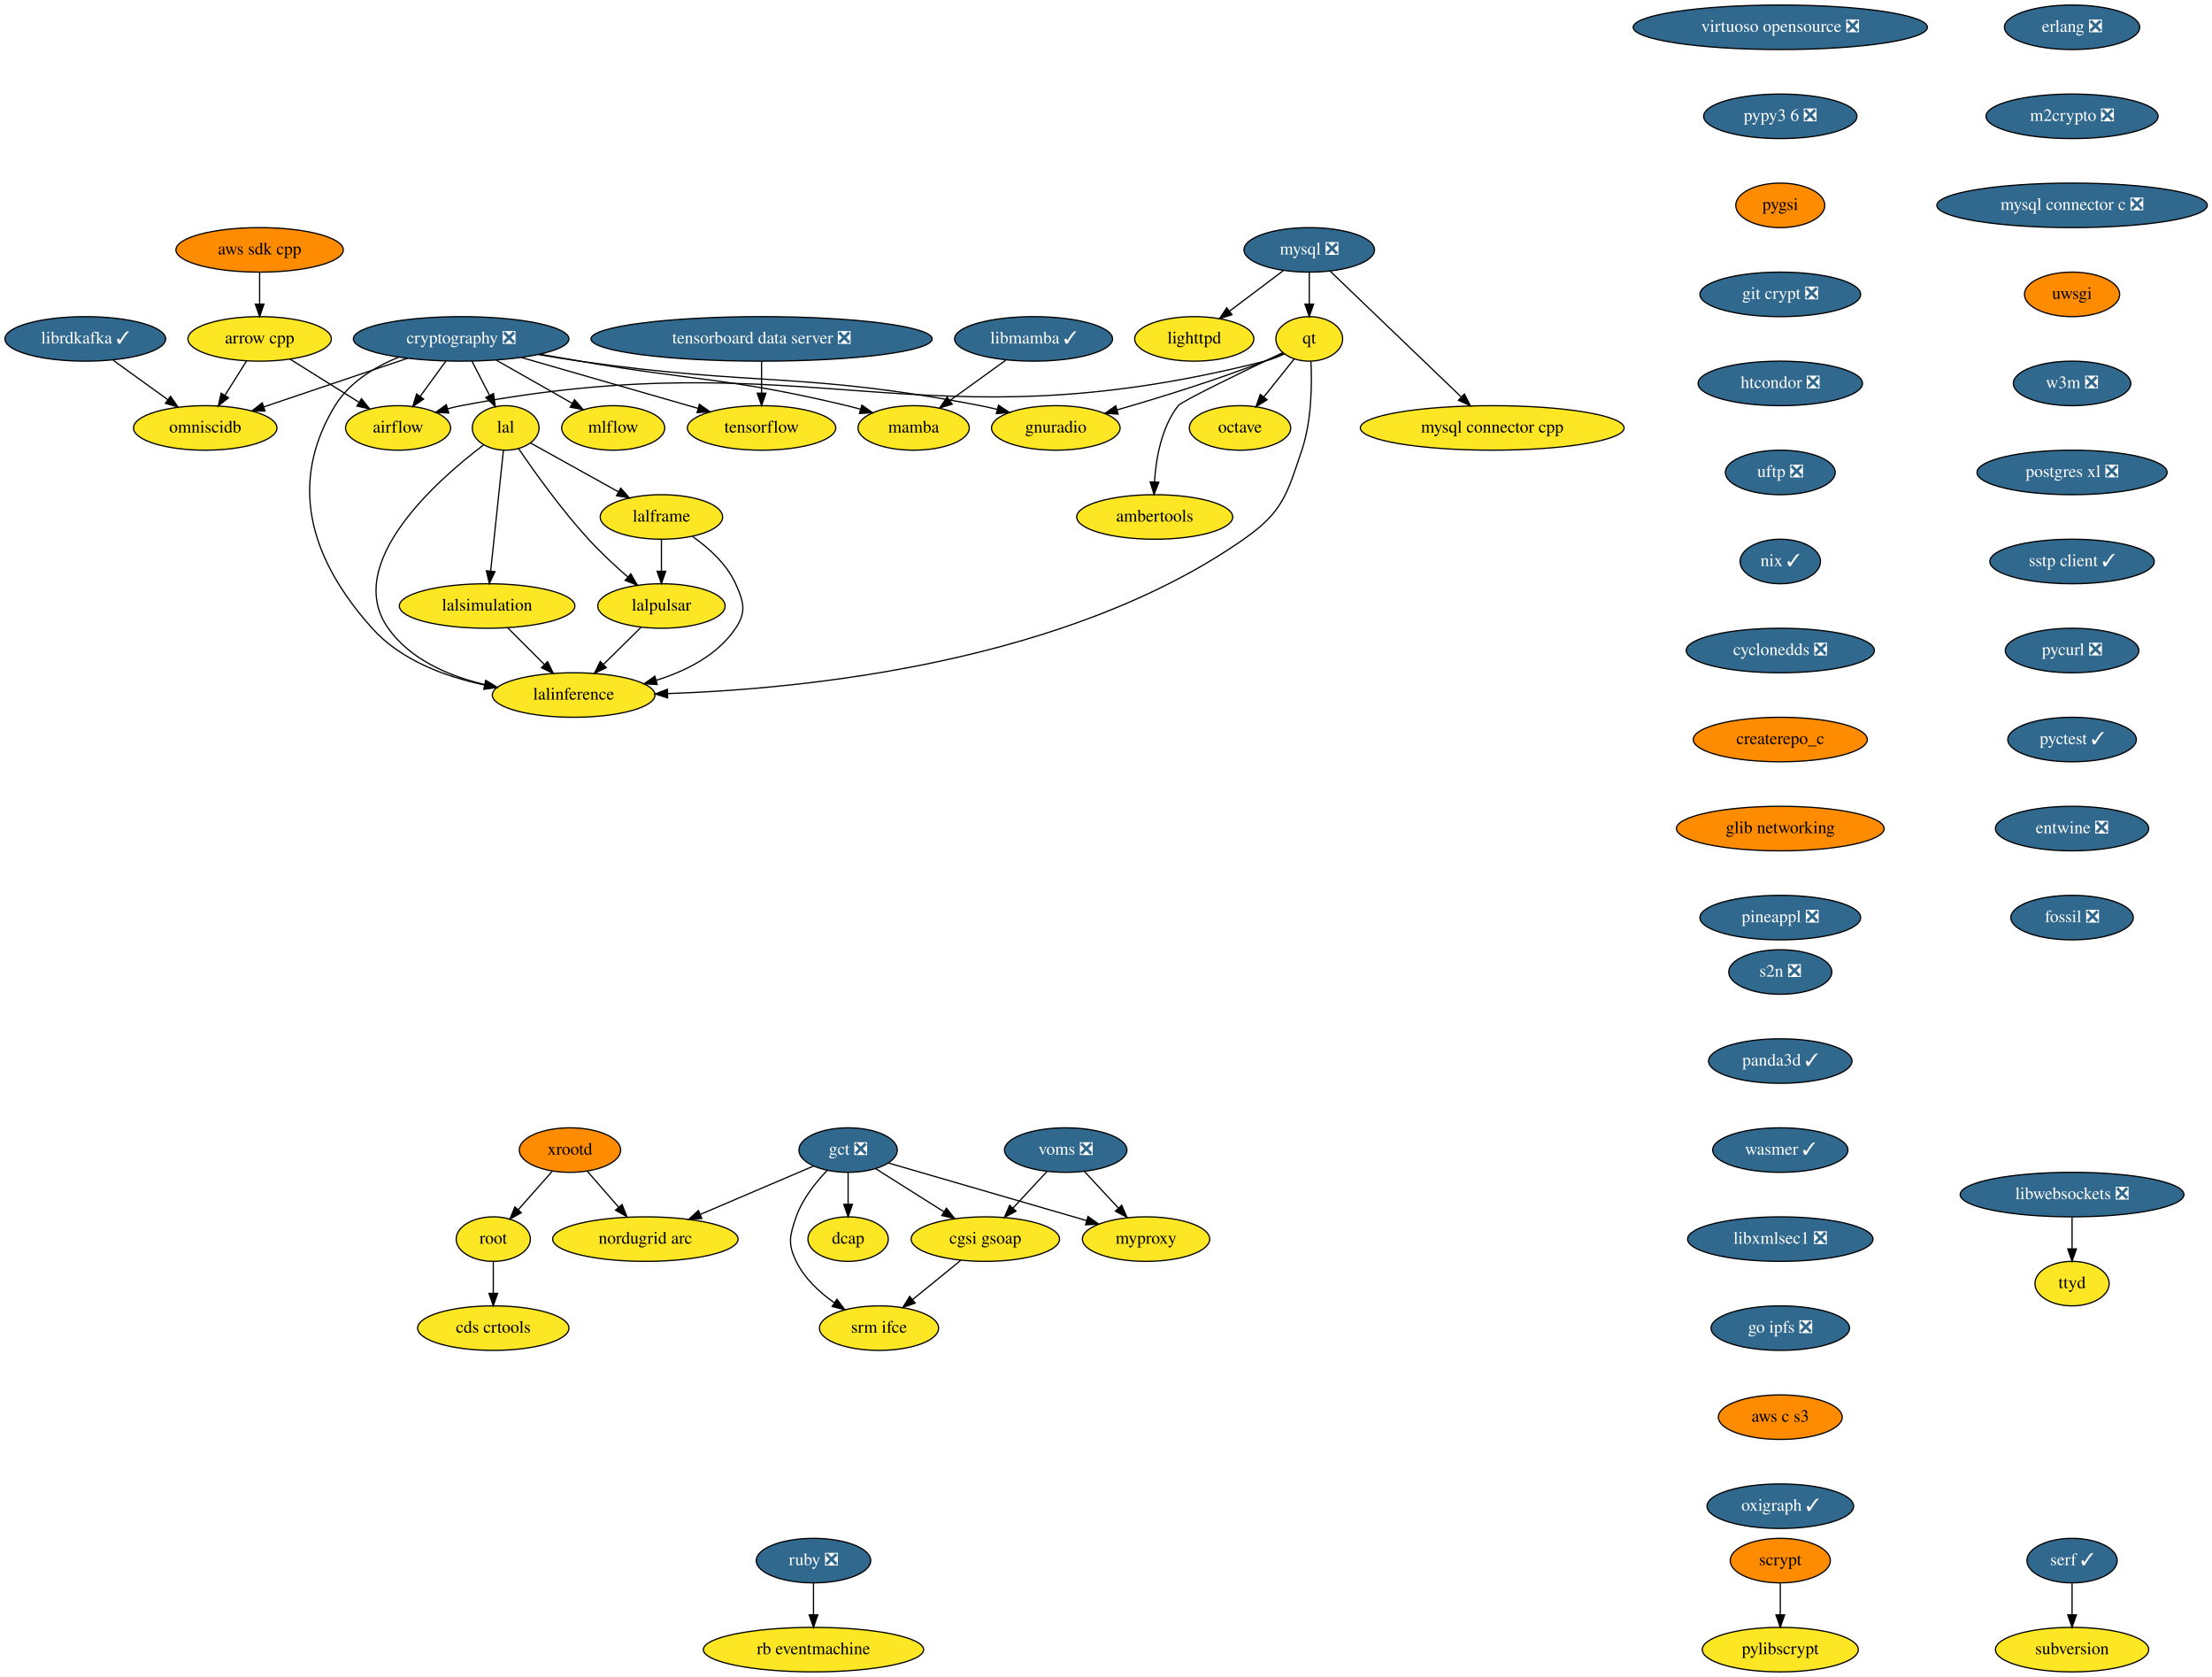
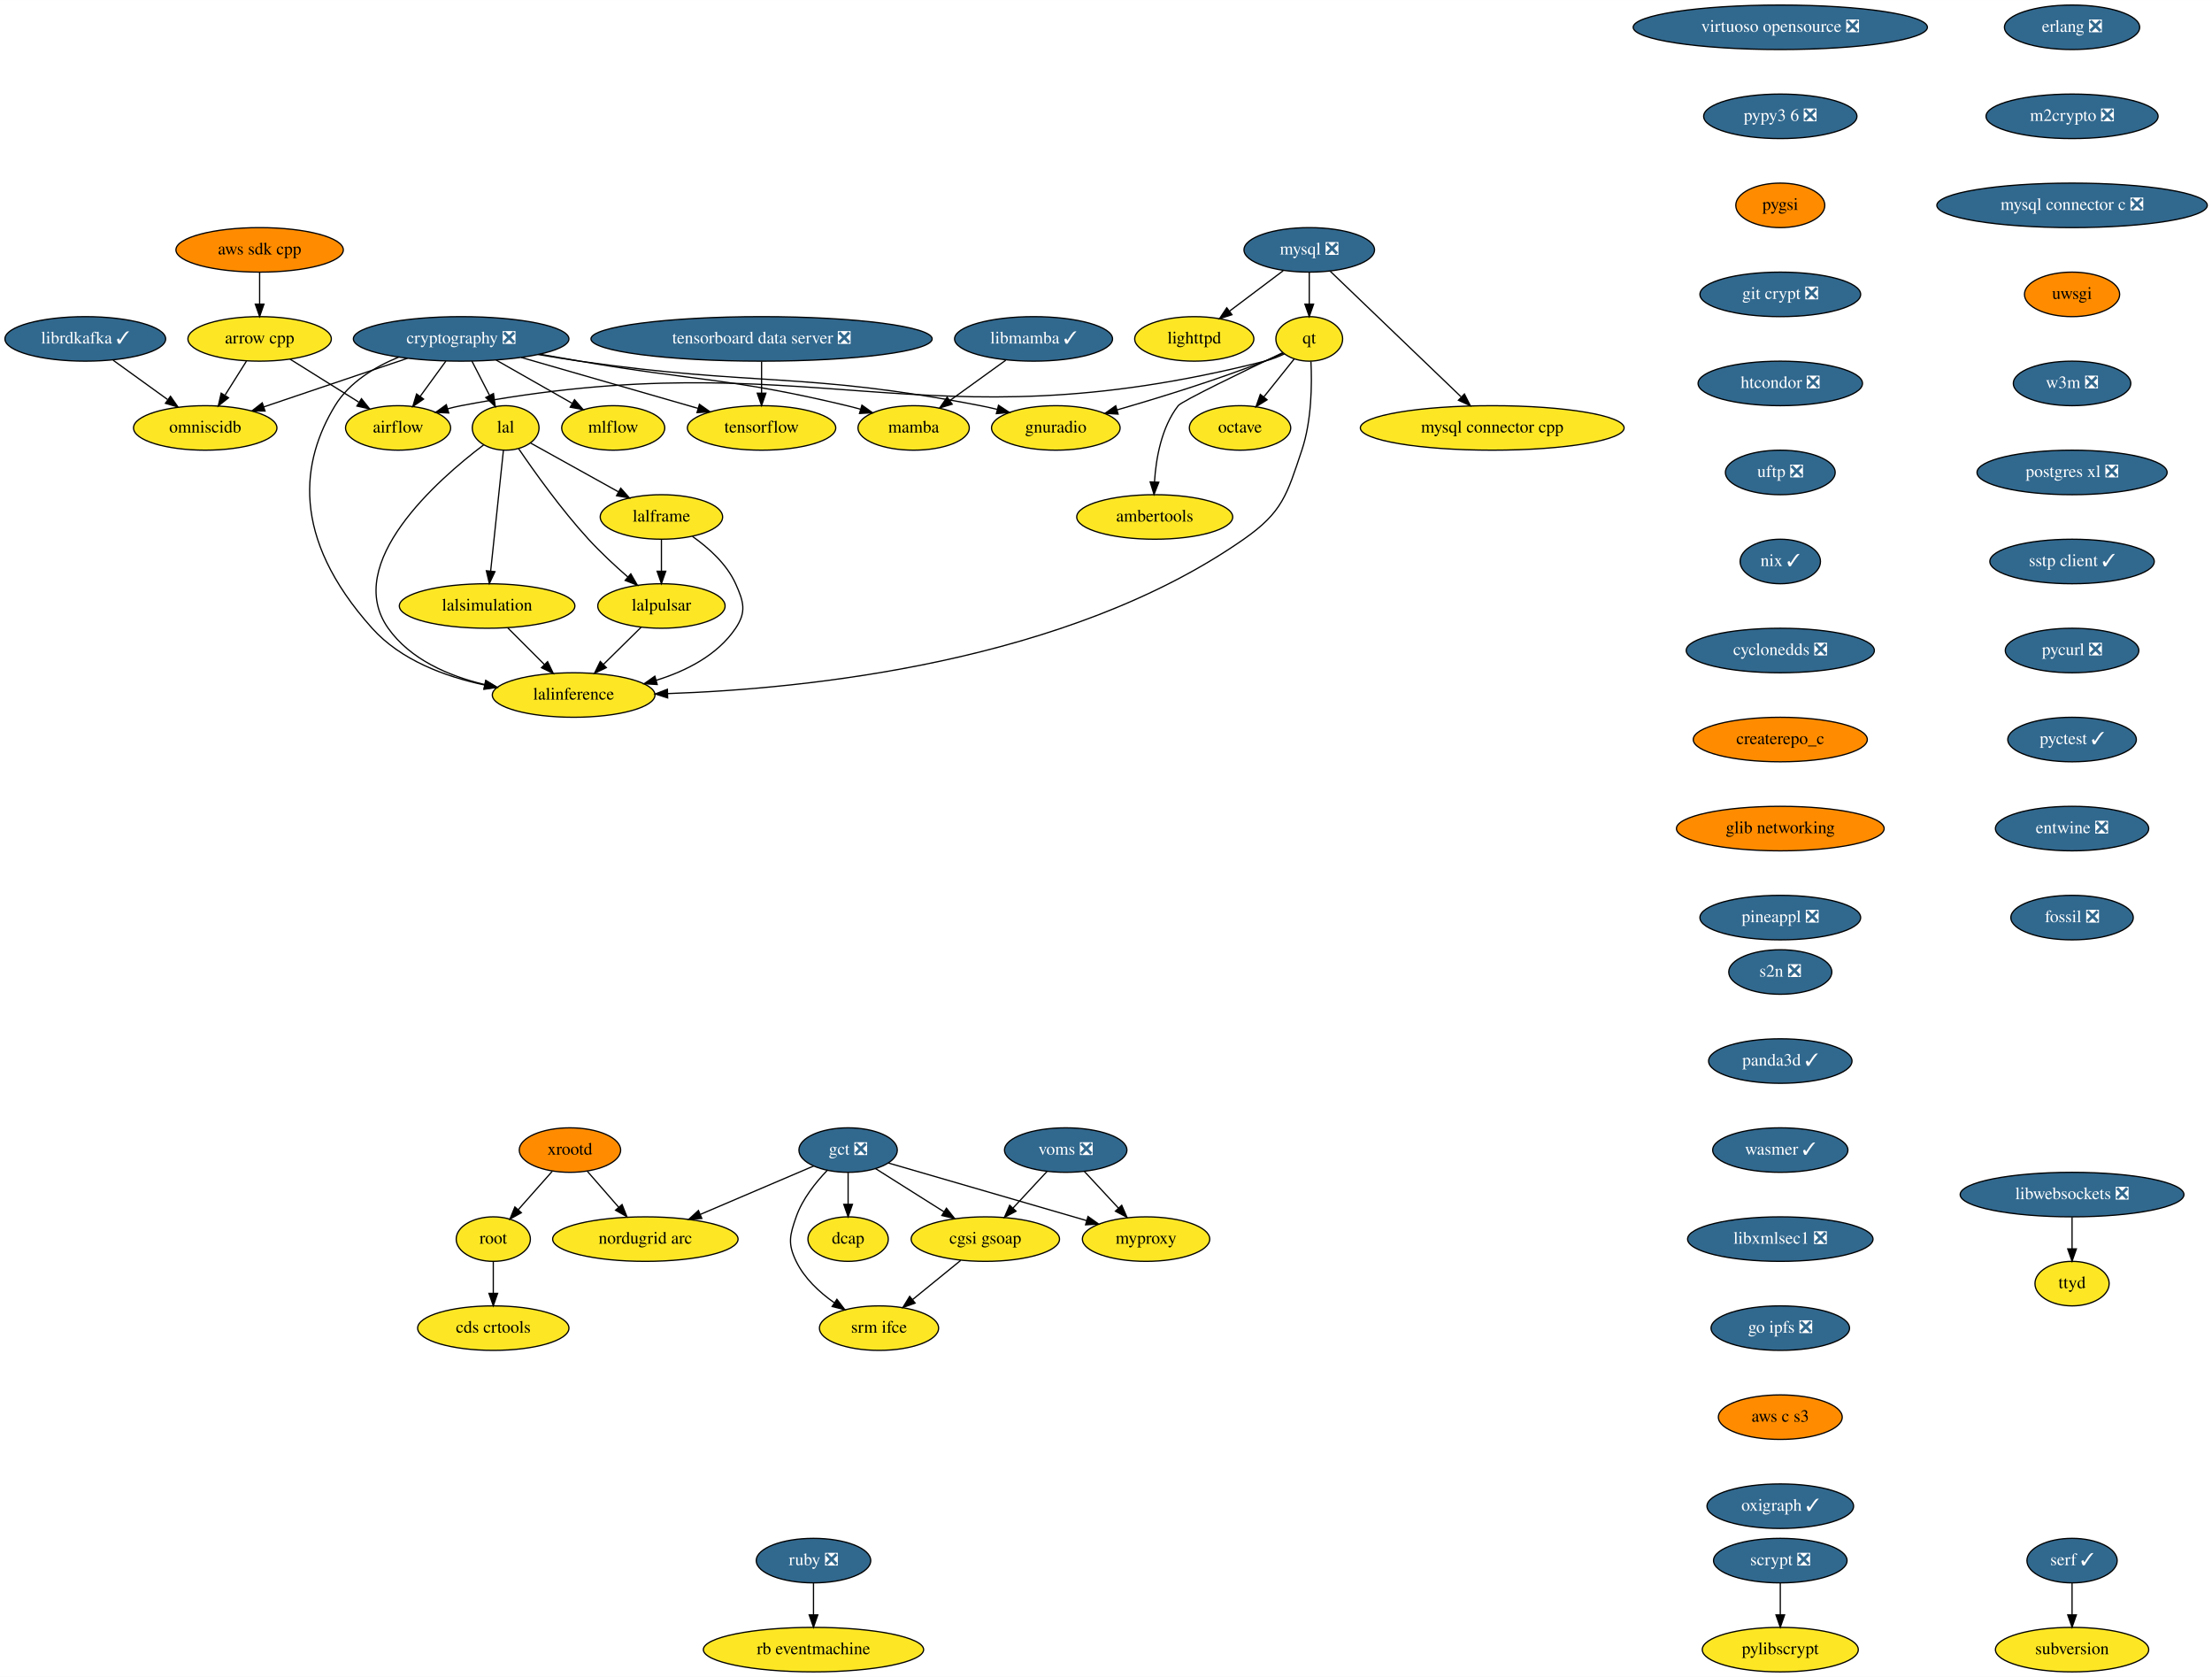
<svg xmlns="http://www.w3.org/2000/svg" xmlns:xlink="http://www.w3.org/1999/xlink" width="1789pt" height="1356pt" viewBox="0.00 0.00 1789.19 1356.00">
  <g id="graph0" class="graph" transform="scale(1 1) rotate(0) translate(4 1352)">
    <polygon fill="white" stroke="transparent" points="-4,4 -4,-1352 1785.19,-1352 1785.19,4 -4,4" />
    <g id="node1" class="node">
      <g id="a_node1">
        <a xlink:href="https://github.com/conda-forge/airflow-feedstock" xlink:title="airflow">
          <ellipse fill="#fde725" stroke="black" cx="318" cy="-1006" rx="42.49" ry="18" />
          <text text-anchor="middle" x="318" y="-1002.3" font-family="Times,serif" font-size="14.00">airflow</text>
        </a>
      </g>
    </g>
    <g id="node2" class="node">
      <g id="a_node2">
        <a xlink:href="https://github.com/conda-forge/arrow-cpp-feedstock" xlink:title="arrow cpp">
          <ellipse fill="#fde725" stroke="black" cx="206" cy="-1078" rx="58" ry="18" />
          <text text-anchor="middle" x="206" y="-1074.3" font-family="Times,serif" font-size="14.00">arrow cpp</text>
        </a>
      </g>
    </g>
    <g id="edge1" class="edge">
      <path fill="none" stroke="black" d="M230.58,-1061.64C246.92,-1051.43 268.54,-1037.91 286.19,-1026.88" />
      <polygon fill="black" stroke="black" points="288.38,-1029.64 295.01,-1021.37 284.67,-1023.7 288.38,-1029.64" />
    </g>
    <g id="node3" class="node">
      <g id="a_node3">
        <a xlink:href="https://github.com/conda-forge/omniscidb-feedstock" xlink:title="omniscidb">
          <ellipse fill="#fde725" stroke="black" cx="162" cy="-1006" rx="58" ry="18" />
          <text text-anchor="middle" x="162" y="-1002.3" font-family="Times,serif" font-size="14.00">omniscidb</text>
        </a>
      </g>
    </g>
    <g id="edge2" class="edge">
      <path fill="none" stroke="black" d="M195.35,-1060.05C190.16,-1051.8 183.81,-1041.7 178.05,-1032.54" />
      <polygon fill="black" stroke="black" points="180.84,-1030.39 172.55,-1023.79 174.91,-1034.12 180.84,-1030.39" />
    </g>
    <g id="node4" class="node">
      <g id="a_node4">
        <a xlink:href="https://github.com/conda-forge/erlang-feedstock/pull/105" xlink:title="erlang ❎">
          <ellipse fill="#31688e" stroke="black" cx="1672" cy="-1330" rx="54.69" ry="18" />
          <text text-anchor="middle" x="1672" y="-1326.3" font-family="Times,serif" font-size="14.00" fill="white">erlang ❎</text>
        </a>
      </g>
    </g>
    <g id="node5" class="node">
      <g id="a_node5">
        <a xlink:href="https://github.com/conda-forge/m2crypto-feedstock/pull/63" xlink:title="m2crypto ❎">
          <ellipse fill="#31688e" stroke="black" cx="1672" cy="-1258" rx="69.59" ry="18" />
          <text text-anchor="middle" x="1672" y="-1254.3" font-family="Times,serif" font-size="14.00" fill="white">m2crypto ❎</text>
        </a>
      </g>
    </g>
    <g id="node8" class="node">
      <g id="a_node8">
        <a xlink:href="https://github.com/conda-forge/mysql-connector-c-feedstock/pull/18" xlink:title="mysql connector c ❎">
          <ellipse fill="#31688e" stroke="black" cx="1672" cy="-1186" rx="109.38" ry="18" />
          <text text-anchor="middle" x="1672" y="-1182.3" font-family="Times,serif" font-size="14.00" fill="white">mysql connector c ❎</text>
        </a>
      </g>
    </g>
    <g id="node6" class="node">
      <g id="a_node6">
        <a xlink:href="https://github.com/conda-forge/librdkafka-feedstock/pull/67" xlink:title="librdkafka ✓">
          <ellipse fill="#31688e" stroke="black" cx="65" cy="-1078" rx="65" ry="18" />
          <text text-anchor="middle" x="65" y="-1074.3" font-family="Times,serif" font-size="14.00" fill="white">librdkafka ✓</text>
        </a>
      </g>
    </g>
    <g id="edge4" class="edge">
      <path fill="none" stroke="black" d="M87.5,-1060.76C100.57,-1051.33 117.21,-1039.32 131.46,-1029.04" />
      <polygon fill="black" stroke="black" points="133.9,-1031.6 139.96,-1022.91 129.8,-1025.92 133.9,-1031.6" />
    </g>
    <g id="node7" class="node">
      <g id="a_node7">
        <a xlink:href="https://github.com/conda-forge/lighttpd-feedstock" xlink:title="lighttpd">
          <ellipse fill="#fde725" stroke="black" cx="962" cy="-1078" rx="48.19" ry="18" />
          <text text-anchor="middle" x="962" y="-1074.3" font-family="Times,serif" font-size="14.00">lighttpd</text>
        </a>
      </g>
    </g>
    <g id="node16" class="node">
      <g id="a_node16">
        <a xlink:href="https://github.com/conda-forge/uwsgi-feedstock" xlink:title="uwsgi">
          <ellipse fill="#ff8c00" stroke="black" cx="1672" cy="-1114" rx="38.5" ry="18" />
          <text text-anchor="middle" x="1672" y="-1110.3" font-family="Times,serif" font-size="14.00">uwsgi</text>
        </a>
      </g>
    </g>
    <g id="node9" class="node">
      <g id="a_node9">
        <a xlink:href="https://github.com/conda-forge/mysql-feedstock/pull/57" xlink:title="mysql ❎">
          <ellipse fill="#31688e" stroke="black" cx="1055" cy="-1150" rx="52.79" ry="18" />
          <text text-anchor="middle" x="1055" y="-1146.3" font-family="Times,serif" font-size="14.00" fill="white">mysql ❎</text>
        </a>
      </g>
    </g>
    <g id="edge6" class="edge">
      <path fill="none" stroke="black" d="M1033.9,-1133.12C1021.12,-1123.5 1004.64,-1111.1 990.69,-1100.59" />
      <polygon fill="black" stroke="black" points="992.48,-1097.56 982.38,-1094.34 988.27,-1103.15 992.48,-1097.56" />
    </g>
    <g id="node10" class="node">
      <g id="a_node10">
        <a xlink:href="https://github.com/conda-forge/qt-feedstock" xlink:title="qt">
          <ellipse fill="#fde725" stroke="black" cx="1055" cy="-1078" rx="27" ry="18" />
          <text text-anchor="middle" x="1055" y="-1074.3" font-family="Times,serif" font-size="14.00">qt</text>
        </a>
      </g>
    </g>
    <g id="edge7" class="edge">
      <path fill="none" stroke="black" d="M1055,-1131.7C1055,-1123.98 1055,-1114.71 1055,-1106.11" />
      <polygon fill="black" stroke="black" points="1058.5,-1106.1 1055,-1096.1 1051.5,-1106.1 1058.5,-1106.1" />
    </g>
    <g id="node11" class="node">
      <g id="a_node11">
        <a xlink:href="https://github.com/conda-forge/mysql-connector-cpp-feedstock" xlink:title="mysql connector cpp">
          <ellipse fill="#fde725" stroke="black" cx="1203" cy="-1006" rx="106.68" ry="18" />
          <text text-anchor="middle" x="1203" y="-1002.3" font-family="Times,serif" font-size="14.00">mysql connector cpp</text>
        </a>
      </g>
    </g>
    <g id="edge8" class="edge">
      <path fill="none" stroke="black" d="M1071.98,-1132.71C1097.91,-1107.83 1147.53,-1060.22 1177.71,-1031.26" />
      <polygon fill="black" stroke="black" points="1180.51,-1033.43 1185.3,-1023.98 1175.66,-1028.38 1180.51,-1033.43" />
    </g>
    <g id="edge9" class="edge">
      <path fill="none" stroke="black" d="M1034.95,-1065.87C1029.89,-1063.53 1024.36,-1061.36 1019,-1060 738.54,-988.91 653.2,-1078.23 369,-1024 365.4,-1023.31 361.7,-1022.43 358.01,-1021.44" />
      <polygon fill="black" stroke="black" points="358.97,-1018.08 348.39,-1018.6 356.99,-1024.79 358.97,-1018.08" />
    </g>
    <g id="node12" class="node">
      <g id="a_node12">
        <a xlink:href="https://github.com/conda-forge/octave-feedstock" xlink:title="octave">
          <ellipse fill="#fde725" stroke="black" cx="999" cy="-1006" rx="41" ry="18" />
          <text text-anchor="middle" x="999" y="-1002.3" font-family="Times,serif" font-size="14.00">octave</text>
        </a>
      </g>
    </g>
    <g id="edge10" class="edge">
      <path fill="none" stroke="black" d="M1042.85,-1061.81C1035.64,-1052.8 1026.34,-1041.18 1018.16,-1030.95" />
      <polygon fill="black" stroke="black" points="1020.89,-1028.76 1011.91,-1023.13 1015.42,-1033.13 1020.89,-1028.76" />
    </g>
    <g id="node13" class="node">
      <g id="a_node13">
        <a xlink:href="https://github.com/conda-forge/lalinference-feedstock" xlink:title="lalinference">
          <ellipse fill="#fde725" stroke="black" cx="460" cy="-790" rx="65.79" ry="18" />
          <text text-anchor="middle" x="460" y="-786.3" font-family="Times,serif" font-size="14.00">lalinference</text>
        </a>
      </g>
    </g>
    <g id="edge11" class="edge">
      <path fill="none" stroke="black" d="M1056.37,-1059.77C1057.25,-1041.47 1057.01,-1011.94 1049,-988 1036.88,-951.76 1033.33,-937.88 1002,-916 859,-816.15 648,-794.97 536.12,-791.16" />
      <polygon fill="black" stroke="black" points="536.04,-787.65 525.94,-790.85 535.83,-794.65 536.04,-787.65" />
    </g>
    <g id="node14" class="node">
      <g id="a_node14">
        <a xlink:href="https://github.com/conda-forge/ambertools-feedstock" xlink:title="ambertools">
          <ellipse fill="#fde725" stroke="black" cx="930" cy="-934" rx="63.09" ry="18" />
          <text text-anchor="middle" x="930" y="-930.3" font-family="Times,serif" font-size="14.00">ambertools</text>
        </a>
      </g>
    </g>
    <g id="edge12" class="edge">
      <path fill="none" stroke="black" d="M1033.27,-1066.73C1003.09,-1052.38 951.83,-1027.66 949,-1024 935.44,-1006.48 931.03,-981.44 929.82,-962.38" />
      <polygon fill="black" stroke="black" points="933.31,-962.09 929.44,-952.23 926.32,-962.35 933.31,-962.09" />
    </g>
    <g id="node15" class="node">
      <g id="a_node15">
        <a xlink:href="https://github.com/conda-forge/gnuradio-feedstock" xlink:title="gnuradio">
          <ellipse fill="#fde725" stroke="black" cx="850" cy="-1006" rx="52" ry="18" />
          <text text-anchor="middle" x="850" y="-1002.3" font-family="Times,serif" font-size="14.00">gnuradio</text>
        </a>
      </g>
    </g>
    <g id="edge13" class="edge">
      <path fill="none" stroke="black" d="M1033.89,-1066.44C1029.05,-1064.19 1023.89,-1061.91 1019,-1060 979.51,-1044.57 933.53,-1030.38 899.51,-1020.58" />
      <polygon fill="black" stroke="black" points="900.38,-1017.19 889.8,-1017.81 898.46,-1023.92 900.38,-1017.19" />
    </g>
    <g id="node21" class="node">
      <g id="a_node21">
        <a xlink:href="https://github.com/conda-forge/w3m-feedstock/pull/11" xlink:title="w3m ❎">
          <ellipse fill="#31688e" stroke="black" cx="1672" cy="-1042" rx="47.5" ry="18" />
          <text text-anchor="middle" x="1672" y="-1038.3" font-family="Times,serif" font-size="14.00" fill="white">w3m ❎</text>
        </a>
      </g>
    </g>
    <g id="node17" class="node">
      <g id="a_node17">
        <a xlink:href="https://github.com/conda-forge/pylibscrypt-feedstock" xlink:title="pylibscrypt">
          <ellipse fill="#fde725" stroke="black" cx="1436" cy="-18" rx="63.09" ry="18" />
          <text text-anchor="middle" x="1436" y="-14.3" font-family="Times,serif" font-size="14.00">pylibscrypt</text>
        </a>
      </g>
    </g>
    <g id="node18" class="node">
      <g id="a_node18">
        <a xlink:href="https://github.com/conda-forge/ruby-feedstock/pull/88" xlink:title="ruby ❎">
          <ellipse fill="#31688e" stroke="black" cx="654" cy="-90" rx="46.29" ry="18" />
          <text text-anchor="middle" x="654" y="-86.3" font-family="Times,serif" font-size="14.00" fill="white">ruby ❎</text>
        </a>
      </g>
    </g>
    <g id="node19" class="node">
      <g id="a_node19">
        <a xlink:href="https://github.com/conda-forge/rb-eventmachine-feedstock" xlink:title="rb eventmachine">
          <ellipse fill="#fde725" stroke="black" cx="654" cy="-18" rx="89.08" ry="18" />
          <text text-anchor="middle" x="654" y="-14.3" font-family="Times,serif" font-size="14.00">rb eventmachine</text>
        </a>
      </g>
    </g>
    <g id="edge15" class="edge">
      <path fill="none" stroke="black" d="M654,-71.7C654,-63.98 654,-54.71 654,-46.11" />
      <polygon fill="black" stroke="black" points="657.5,-46.1 654,-36.1 650.5,-46.1 657.5,-46.1" />
    </g>
    <g id="node20" class="node">
      <g id="a_node20">
-         <a xlink:href="https://github.com/conda-forge/scrypt-feedstock" xlink:title="scrypt">
-           <ellipse fill="#ff8c00" stroke="black" cx="1436" cy="-90" rx="40.5" ry="18" />
-           <text text-anchor="middle" x="1436" y="-86.3" font-family="Times,serif" font-size="14.00">scrypt</text>
+         <a xlink:href="https://github.com/conda-forge/scrypt-feedstock/pull/37" xlink:title="scrypt ❎">
+           <ellipse fill="#31688e" stroke="black" cx="1436" cy="-90" rx="54" ry="18" />
+           <text text-anchor="middle" x="1436" y="-86.3" font-family="Times,serif" font-size="14.00" fill="white">scrypt ❎</text>
        </a>
      </g>
    </g>
    <g id="edge16" class="edge">
      <path fill="none" stroke="black" d="M1436,-71.7C1436,-63.98 1436,-54.71 1436,-46.11" />
      <polygon fill="black" stroke="black" points="1439.5,-46.1 1436,-36.1 1432.5,-46.1 1439.5,-46.1" />
    </g>
    <g id="node22" class="node">
      <g id="a_node22">
        <a xlink:href="https://github.com/conda-forge/postgres-xl-feedstock/pull/8" xlink:title="postgres xl ❎">
          <ellipse fill="#31688e" stroke="black" cx="1672" cy="-970" rx="76.89" ry="18" />
          <text text-anchor="middle" x="1672" y="-966.3" font-family="Times,serif" font-size="14.00" fill="white">postgres xl ❎</text>
        </a>
      </g>
    </g>
    <g id="node23" class="node">
      <g id="a_node23">
        <a xlink:href="https://github.com/conda-forge/sstp-client-feedstock/pull/7" xlink:title="sstp client ✓">
          <ellipse fill="#31688e" stroke="black" cx="1672" cy="-898" rx="66.5" ry="18" />
          <text text-anchor="middle" x="1672" y="-894.3" font-family="Times,serif" font-size="14.00" fill="white">sstp client ✓</text>
        </a>
      </g>
    </g>
    <g id="node33" class="node">
      <g id="a_node33">
        <a xlink:href="https://github.com/conda-forge/pycurl-feedstock/pull/19" xlink:title="pycurl ❎">
          <ellipse fill="#31688e" stroke="black" cx="1672" cy="-826" rx="54" ry="18" />
          <text text-anchor="middle" x="1672" y="-822.3" font-family="Times,serif" font-size="14.00" fill="white">pycurl ❎</text>
        </a>
      </g>
    </g>
    <g id="node24" class="node">
      <g id="a_node24">
        <a xlink:href="https://github.com/conda-forge/cryptography-feedstock/pull/80" xlink:title="cryptography ❎">
          <ellipse fill="#31688e" stroke="black" cx="369" cy="-1078" rx="87.18" ry="18" />
          <text text-anchor="middle" x="369" y="-1074.3" font-family="Times,serif" font-size="14.00" fill="white">cryptography ❎</text>
        </a>
      </g>
    </g>
    <g id="edge20" class="edge">
      <path fill="none" stroke="black" d="M356.65,-1060.05C350.42,-1051.5 342.75,-1040.97 335.89,-1031.56" />
      <polygon fill="black" stroke="black" points="338.6,-1029.33 329.88,-1023.31 332.94,-1033.45 338.6,-1029.33" />
    </g>
    <g id="edge21" class="edge">
      <path fill="none" stroke="black" d="M325.61,-1062.33C291.58,-1050.82 244.29,-1034.83 209.3,-1022.99" />
      <polygon fill="black" stroke="black" points="210.37,-1019.66 199.78,-1019.77 208.13,-1026.29 210.37,-1019.66" />
    </g>
    <g id="edge22" class="edge">
      <path fill="none" stroke="black" d="M318.43,-1063.25C298.83,-1055.19 278.4,-1042.76 267,-1024 240.08,-979.67 230.26,-918.44 297,-844 320.13,-818.2 355.95,-804.9 388.12,-798.08" />
      <polygon fill="black" stroke="black" points="388.83,-801.51 397.97,-796.16 387.49,-794.63 388.83,-801.51" />
    </g>
    <g id="edge23" class="edge">
      <path fill="none" stroke="black" d="M431.39,-1065.35C442.56,-1063.43 454.11,-1061.57 465,-1060 608.41,-1039.36 646.75,-1051.54 789,-1024 793.43,-1023.14 798.01,-1022.12 802.57,-1021.01" />
      <polygon fill="black" stroke="black" points="803.66,-1024.35 812.48,-1018.48 801.92,-1017.57 803.66,-1024.35" />
    </g>
    <g id="node25" class="node">
      <g id="a_node25">
        <a xlink:href="https://github.com/conda-forge/tensorflow-feedstock" xlink:title="tensorflow">
          <ellipse fill="#fde725" stroke="black" cx="612" cy="-1006" rx="60" ry="18" />
          <text text-anchor="middle" x="612" y="-1002.3" font-family="Times,serif" font-size="14.00">tensorflow</text>
        </a>
      </g>
    </g>
    <g id="edge24" class="edge">
      <path fill="none" stroke="black" d="M417.59,-1063C459.01,-1051.07 518.36,-1033.97 560.57,-1021.82" />
      <polygon fill="black" stroke="black" points="561.73,-1025.12 570.37,-1018.99 559.79,-1018.4 561.73,-1025.12" />
    </g>
    <g id="node26" class="node">
      <g id="a_node26">
        <a xlink:href="https://github.com/conda-forge/lal-feedstock" xlink:title="lal">
          <ellipse fill="#fde725" stroke="black" cx="405" cy="-1006" rx="27" ry="18" />
          <text text-anchor="middle" x="405" y="-1002.3" font-family="Times,serif" font-size="14.00">lal</text>
        </a>
      </g>
    </g>
    <g id="edge25" class="edge">
      <path fill="none" stroke="black" d="M377.71,-1060.05C381.98,-1051.77 387.2,-1041.62 391.92,-1032.42" />
      <polygon fill="black" stroke="black" points="395.15,-1033.8 396.61,-1023.31 388.93,-1030.6 395.15,-1033.8" />
    </g>
    <g id="node27" class="node">
      <g id="a_node27">
        <a xlink:href="https://github.com/conda-forge/mamba-feedstock" xlink:title="mamba">
          <ellipse fill="#fde725" stroke="black" cx="735" cy="-1006" rx="45" ry="18" />
          <text text-anchor="middle" x="735" y="-1002.3" font-family="Times,serif" font-size="14.00">mamba</text>
        </a>
      </g>
    </g>
    <g id="edge26" class="edge">
      <path fill="none" stroke="black" d="M432.5,-1065.66C443.34,-1063.75 454.49,-1061.81 465,-1060 560.92,-1043.51 586.35,-1046.67 681,-1024 684.61,-1023.14 688.32,-1022.16 692.03,-1021.12" />
      <polygon fill="black" stroke="black" points="693.18,-1024.43 701.79,-1018.26 691.21,-1017.71 693.18,-1024.43" />
    </g>
    <g id="node28" class="node">
      <g id="a_node28">
        <a xlink:href="https://github.com/conda-forge/mlflow-feedstock" xlink:title="mlflow">
          <ellipse fill="#fde725" stroke="black" cx="492" cy="-1006" rx="41.69" ry="18" />
          <text text-anchor="middle" x="492" y="-1002.3" font-family="Times,serif" font-size="14.00">mlflow</text>
        </a>
      </g>
    </g>
    <g id="edge27" class="edge">
      <path fill="none" stroke="black" d="M397.22,-1060.94C415.59,-1050.49 439.62,-1036.81 458.9,-1025.84" />
      <polygon fill="black" stroke="black" points="460.69,-1028.85 467.65,-1020.86 457.23,-1022.76 460.69,-1028.85" />
    </g>
    <g id="edge28" class="edge">
      <path fill="none" stroke="black" d="M387.14,-992.24C350.41,-964.43 272.8,-896.6 310,-844 327.91,-818.68 358.97,-805.37 388.2,-798.41" />
      <polygon fill="black" stroke="black" points="388.99,-801.82 398.02,-796.29 387.51,-794.98 388.99,-801.82" />
    </g>
    <g id="node29" class="node">
      <g id="a_node29">
        <a xlink:href="https://github.com/conda-forge/lalframe-feedstock" xlink:title="lalframe">
          <ellipse fill="#fde725" stroke="black" cx="531" cy="-934" rx="49.5" ry="18" />
          <text text-anchor="middle" x="531" y="-930.3" font-family="Times,serif" font-size="14.00">lalframe</text>
        </a>
      </g>
    </g>
    <g id="edge29" class="edge">
      <path fill="none" stroke="black" d="M425.24,-993.75C444.32,-983.16 473.3,-967.06 496.1,-954.39" />
      <polygon fill="black" stroke="black" points="498.09,-957.29 505.13,-949.37 494.69,-951.17 498.09,-957.29" />
    </g>
    <g id="node30" class="node">
      <g id="a_node30">
        <a xlink:href="https://github.com/conda-forge/lalsimulation-feedstock" xlink:title="lalsimulation">
          <ellipse fill="#fde725" stroke="black" cx="390" cy="-862" rx="71" ry="18" />
          <text text-anchor="middle" x="390" y="-858.3" font-family="Times,serif" font-size="14.00">lalsimulation</text>
        </a>
      </g>
    </g>
    <g id="edge30" class="edge">
      <path fill="none" stroke="black" d="M403.19,-987.87C400.63,-963.67 395.94,-919.21 392.89,-890.39" />
      <polygon fill="black" stroke="black" points="396.35,-889.77 391.82,-880.19 389.39,-890.5 396.35,-889.77" />
    </g>
    <g id="node31" class="node">
      <g id="a_node31">
        <a xlink:href="https://github.com/conda-forge/lalpulsar-feedstock" xlink:title="lalpulsar">
          <ellipse fill="#fde725" stroke="black" cx="531" cy="-862" rx="51.5" ry="18" />
          <text text-anchor="middle" x="531" y="-858.3" font-family="Times,serif" font-size="14.00">lalpulsar</text>
        </a>
      </g>
    </g>
    <g id="edge31" class="edge">
      <path fill="none" stroke="black" d="M415.52,-989.17C428.05,-970.79 450.04,-939.95 472,-916 481.79,-905.33 493.49,-894.47 503.89,-885.4" />
      <polygon fill="black" stroke="black" points="506.23,-888 511.53,-878.83 501.66,-882.69 506.23,-888" />
    </g>
    <g id="edge33" class="edge">
      <path fill="none" stroke="black" d="M556.13,-918.23C569.15,-909.05 583.8,-895.96 591,-880 597.58,-865.41 599.94,-857.27 591,-844 576.35,-822.27 551.12,-809.45 526.68,-801.88" />
      <polygon fill="black" stroke="black" points="527.6,-798.5 517.02,-799.14 525.69,-805.24 527.6,-798.5" />
    </g>
    <g id="edge34" class="edge">
      <path fill="none" stroke="black" d="M531,-915.7C531,-907.98 531,-898.71 531,-890.11" />
      <polygon fill="black" stroke="black" points="534.5,-890.1 531,-880.1 527.5,-890.1 534.5,-890.1" />
    </g>
    <g id="edge35" class="edge">
      <path fill="none" stroke="black" d="M406.59,-844.41C415.48,-835.52 426.59,-824.41 436.37,-814.63" />
      <polygon fill="black" stroke="black" points="438.93,-817.02 443.53,-807.47 433.98,-812.07 438.93,-817.02" />
    </g>
    <g id="edge36" class="edge">
      <path fill="none" stroke="black" d="M514.53,-844.76C505.52,-835.88 494.19,-824.71 484.19,-814.85" />
      <polygon fill="black" stroke="black" points="486.45,-812.16 476.87,-807.63 481.53,-817.15 486.45,-812.16" />
    </g>
    <g id="node32" class="node">
      <g id="a_node32">
        <a xlink:href="https://github.com/conda-forge/aws-sdk-cpp-feedstock" xlink:title="aws sdk cpp">
          <ellipse fill="#ff8c00" stroke="black" cx="206" cy="-1150" rx="67.69" ry="18" />
          <text text-anchor="middle" x="206" y="-1146.3" font-family="Times,serif" font-size="14.00">aws sdk cpp</text>
        </a>
      </g>
    </g>
    <g id="edge32" class="edge">
      <path fill="none" stroke="black" d="M206,-1131.7C206,-1123.98 206,-1114.71 206,-1106.11" />
      <polygon fill="black" stroke="black" points="209.5,-1106.1 206,-1096.1 202.5,-1106.1 209.5,-1106.1" />
    </g>
    <g id="node34" class="node">
      <g id="a_node34">
        <a xlink:href="https://github.com/conda-forge/pyctest-feedstock/pull/18" xlink:title="pyctest ✓">
          <ellipse fill="#31688e" stroke="black" cx="1672" cy="-754" rx="52" ry="18" />
          <text text-anchor="middle" x="1672" y="-750.3" font-family="Times,serif" font-size="14.00" fill="white">pyctest ✓</text>
        </a>
      </g>
    </g>
    <g id="node35" class="node">
      <g id="a_node35">
        <a xlink:href="https://github.com/conda-forge/entwine-feedstock/pull/28" xlink:title="entwine ❎">
          <ellipse fill="#31688e" stroke="black" cx="1672" cy="-682" rx="61.99" ry="18" />
          <text text-anchor="middle" x="1672" y="-678.3" font-family="Times,serif" font-size="14.00" fill="white">entwine ❎</text>
        </a>
      </g>
    </g>
    <g id="node36" class="node">
      <g id="a_node36">
        <a xlink:href="https://github.com/conda-forge/fossil-feedstock/pull/14" xlink:title="fossil ❎">
          <ellipse fill="#31688e" stroke="black" cx="1672" cy="-610" rx="49.5" ry="18" />
          <text text-anchor="middle" x="1672" y="-606.3" font-family="Times,serif" font-size="14.00" fill="white">fossil ❎</text>
        </a>
      </g>
    </g>
    <g id="node37" class="node">
      <g id="a_node37">
        <a xlink:href="https://github.com/conda-forge/xrootd-feedstock" xlink:title="xrootd">
          <ellipse fill="#ff8c00" stroke="black" cx="457" cy="-422" rx="41" ry="18" />
          <text text-anchor="middle" x="457" y="-418.3" font-family="Times,serif" font-size="14.00">xrootd</text>
        </a>
      </g>
    </g>
    <g id="node38" class="node">
      <g id="a_node38">
        <a xlink:href="https://github.com/conda-forge/root-feedstock" xlink:title="root">
          <ellipse fill="#fde725" stroke="black" cx="395" cy="-350" rx="30" ry="18" />
          <text text-anchor="middle" x="395" y="-346.3" font-family="Times,serif" font-size="14.00">root</text>
        </a>
      </g>
    </g>
    <g id="edge41" class="edge">
      <path fill="none" stroke="black" d="M442.62,-404.76C434.49,-395.59 424.2,-383.96 415.26,-373.88" />
      <polygon fill="black" stroke="black" points="417.7,-371.35 408.45,-366.19 412.46,-376 417.7,-371.35" />
    </g>
    <g id="node39" class="node">
      <g id="a_node39">
        <a xlink:href="https://github.com/conda-forge/nordugrid-arc-feedstock" xlink:title="nordugrid arc">
          <ellipse fill="#fde725" stroke="black" cx="518" cy="-350" rx="74.99" ry="18" />
          <text text-anchor="middle" x="518" y="-346.3" font-family="Times,serif" font-size="14.00">nordugrid arc</text>
        </a>
      </g>
    </g>
    <g id="edge42" class="edge">
      <path fill="none" stroke="black" d="M471.15,-404.76C478.63,-396.18 487.97,-385.46 496.34,-375.86" />
      <polygon fill="black" stroke="black" points="499.15,-377.96 503.08,-368.12 493.87,-373.36 499.15,-377.96" />
    </g>
    <g id="node40" class="node">
      <g id="a_node40">
        <a xlink:href="https://github.com/conda-forge/cds-crtools-feedstock" xlink:title="cds crtools">
          <ellipse fill="#fde725" stroke="black" cx="395" cy="-278" rx="61.19" ry="18" />
          <text text-anchor="middle" x="395" y="-274.3" font-family="Times,serif" font-size="14.00">cds crtools</text>
        </a>
      </g>
    </g>
    <g id="edge43" class="edge">
      <path fill="none" stroke="black" d="M395,-331.7C395,-323.98 395,-314.71 395,-306.11" />
      <polygon fill="black" stroke="black" points="398.5,-306.1 395,-296.1 391.5,-306.1 398.5,-306.1" />
    </g>
    <g id="node41" class="node">
      <g id="a_node41">
        <a xlink:href="https://github.com/conda-forge/virtuoso-opensource-feedstock/pull/5" xlink:title="virtuoso opensource ❎">
          <ellipse fill="#31688e" stroke="black" cx="1436" cy="-1330" rx="119" ry="18" />
          <text text-anchor="middle" x="1436" y="-1326.3" font-family="Times,serif" font-size="14.00" fill="white">virtuoso opensource ❎</text>
        </a>
      </g>
    </g>
    <g id="node42" class="node">
      <g id="a_node42">
        <a xlink:href="https://github.com/conda-forge/pypy3.6-feedstock/pull/72" xlink:title="pypy3 6 ❎">
          <ellipse fill="#31688e" stroke="black" cx="1436" cy="-1258" rx="61.99" ry="18" />
          <text text-anchor="middle" x="1436" y="-1254.3" font-family="Times,serif" font-size="14.00" fill="white">pypy3 6 ❎</text>
        </a>
      </g>
    </g>
    <g id="node47" class="node">
      <g id="a_node47">
        <a xlink:href="https://github.com/conda-forge/pygsi-feedstock" xlink:title="pygsi">
          <ellipse fill="#ff8c00" stroke="black" cx="1436" cy="-1186" rx="36" ry="18" />
          <text text-anchor="middle" x="1436" y="-1182.3" font-family="Times,serif" font-size="14.00">pygsi</text>
        </a>
      </g>
    </g>
    <g id="node43" class="node">
      <g id="a_node43">
        <a xlink:href="https://github.com/conda-forge/voms-feedstock/pull/6" xlink:title="voms ❎">
          <ellipse fill="#31688e" stroke="black" cx="858" cy="-422" rx="49.5" ry="18" />
          <text text-anchor="middle" x="858" y="-418.3" font-family="Times,serif" font-size="14.00" fill="white">voms ❎</text>
        </a>
      </g>
    </g>
    <g id="node44" class="node">
      <g id="a_node44">
        <a xlink:href="https://github.com/conda-forge/cgsi-gsoap-feedstock" xlink:title="cgsi gsoap">
          <ellipse fill="#fde725" stroke="black" cx="793" cy="-350" rx="60" ry="18" />
          <text text-anchor="middle" x="793" y="-346.3" font-family="Times,serif" font-size="14.00">cgsi gsoap</text>
        </a>
      </g>
    </g>
    <g id="edge45" class="edge">
      <path fill="none" stroke="black" d="M842.92,-404.76C834.76,-395.97 824.5,-384.93 815.42,-375.14" />
      <polygon fill="black" stroke="black" points="817.81,-372.58 808.45,-367.63 812.69,-377.34 817.81,-372.58" />
    </g>
    <g id="node45" class="node">
      <g id="a_node45">
        <a xlink:href="https://github.com/conda-forge/myproxy-feedstock" xlink:title="myproxy">
          <ellipse fill="#fde725" stroke="black" cx="923" cy="-350" rx="51.5" ry="18" />
          <text text-anchor="middle" x="923" y="-346.3" font-family="Times,serif" font-size="14.00">myproxy</text>
        </a>
      </g>
    </g>
    <g id="edge46" class="edge">
      <path fill="none" stroke="black" d="M873.08,-404.76C881.24,-395.97 891.5,-384.93 900.58,-375.14" />
      <polygon fill="black" stroke="black" points="903.31,-377.34 907.55,-367.63 898.19,-372.58 903.31,-377.34" />
    </g>
    <g id="node46" class="node">
      <g id="a_node46">
        <a xlink:href="https://github.com/conda-forge/srm-ifce-feedstock" xlink:title="srm ifce">
          <ellipse fill="#fde725" stroke="black" cx="707" cy="-278" rx="48.19" ry="18" />
          <text text-anchor="middle" x="707" y="-274.3" font-family="Times,serif" font-size="14.00">srm ifce</text>
        </a>
      </g>
    </g>
    <g id="edge47" class="edge">
      <path fill="none" stroke="black" d="M773.05,-332.76C761.49,-323.36 746.78,-311.38 734.17,-301.12" />
      <polygon fill="black" stroke="black" points="736.21,-298.26 726.25,-294.67 731.79,-303.69 736.21,-298.26" />
    </g>
    <g id="node48" class="node">
      <g id="a_node48">
        <a xlink:href="https://github.com/conda-forge/git-crypt-feedstock/pull/2" xlink:title="git crypt ❎">
          <ellipse fill="#31688e" stroke="black" cx="1436" cy="-1114" rx="65" ry="18" />
          <text text-anchor="middle" x="1436" y="-1110.3" font-family="Times,serif" font-size="14.00" fill="white">git crypt ❎</text>
        </a>
      </g>
    </g>
    <g id="node49" class="node">
      <g id="a_node49">
        <a xlink:href="https://github.com/conda-forge/htcondor-feedstock/pull/69" xlink:title="htcondor ❎">
          <ellipse fill="#31688e" stroke="black" cx="1436" cy="-1042" rx="66.5" ry="18" />
          <text text-anchor="middle" x="1436" y="-1038.3" font-family="Times,serif" font-size="14.00" fill="white">htcondor ❎</text>
        </a>
      </g>
    </g>
    <g id="node54" class="node">
      <g id="a_node54">
        <a xlink:href="https://github.com/conda-forge/uftp-feedstock/pull/2" xlink:title="uftp ❎">
          <ellipse fill="#31688e" stroke="black" cx="1436" cy="-970" rx="44.39" ry="18" />
          <text text-anchor="middle" x="1436" y="-966.3" font-family="Times,serif" font-size="14.00" fill="white">uftp ❎</text>
        </a>
      </g>
    </g>
    <g id="node50" class="node">
      <g id="a_node50">
        <a xlink:href="https://github.com/conda-forge/gct-feedstock/pull/6" xlink:title="gct ❎">
          <ellipse fill="#31688e" stroke="black" cx="682" cy="-422" rx="39.79" ry="18" />
          <text text-anchor="middle" x="682" y="-418.3" font-family="Times,serif" font-size="14.00" fill="white">gct ❎</text>
        </a>
      </g>
    </g>
    <g id="edge51" class="edge">
      <path fill="none" stroke="black" d="M654.18,-409.13C629.14,-398.44 591.89,-382.54 562.68,-370.07" />
      <polygon fill="black" stroke="black" points="563.68,-366.69 553.11,-365.99 560.93,-373.13 563.68,-366.69" />
    </g>
    <g id="edge52" class="edge">
      <path fill="none" stroke="black" d="M704.2,-407C720.07,-396.99 741.72,-383.34 759.66,-372.02" />
      <polygon fill="black" stroke="black" points="761.54,-374.98 768.13,-366.68 757.81,-369.05 761.54,-374.98" />
    </g>
    <g id="edge53" class="edge">
      <path fill="none" stroke="black" d="M714.5,-411.56C755.77,-399.57 827.3,-378.8 874.89,-364.97" />
      <polygon fill="black" stroke="black" points="876.04,-368.29 884.66,-362.14 874.08,-361.56 876.04,-368.29" />
    </g>
    <g id="edge55" class="edge">
      <path fill="none" stroke="black" d="M665.14,-405.6C655.77,-395.86 645.02,-382.41 640,-368 634.74,-352.89 633.03,-346.4 640,-332 646.6,-318.36 658.61,-307.16 670.66,-298.63" />
      <polygon fill="black" stroke="black" points="672.94,-301.32 679.36,-292.9 669.08,-295.48 672.94,-301.32" />
    </g>
    <g id="node51" class="node">
      <g id="a_node51">
        <a xlink:href="https://github.com/conda-forge/dcap-feedstock" xlink:title="dcap">
          <ellipse fill="#fde725" stroke="black" cx="682" cy="-350" rx="32.5" ry="18" />
          <text text-anchor="middle" x="682" y="-346.3" font-family="Times,serif" font-size="14.00">dcap</text>
        </a>
      </g>
    </g>
    <g id="edge54" class="edge">
      <path fill="none" stroke="black" d="M682,-403.7C682,-395.98 682,-386.71 682,-378.11" />
      <polygon fill="black" stroke="black" points="685.5,-378.1 682,-368.1 678.5,-378.1 685.5,-378.1" />
    </g>
    <g id="node52" class="node">
      <g id="a_node52">
        <a xlink:href="https://github.com/conda-forge/libwebsockets-feedstock/pull/32" xlink:title="libwebsockets ❎">
          <ellipse fill="#31688e" stroke="black" cx="1672" cy="-386" rx="90.5" ry="18" />
          <text text-anchor="middle" x="1672" y="-382.3" font-family="Times,serif" font-size="14.00" fill="white">libwebsockets ❎</text>
        </a>
      </g>
    </g>
    <g id="node53" class="node">
      <g id="a_node53">
        <a xlink:href="https://github.com/conda-forge/ttyd-feedstock" xlink:title="ttyd">
          <ellipse fill="#fde725" stroke="black" cx="1672" cy="-314" rx="30" ry="18" />
          <text text-anchor="middle" x="1672" y="-310.3" font-family="Times,serif" font-size="14.00">ttyd</text>
        </a>
      </g>
    </g>
    <g id="edge56" class="edge">
      <path fill="none" stroke="black" d="M1672,-367.7C1672,-359.98 1672,-350.71 1672,-342.11" />
      <polygon fill="black" stroke="black" points="1675.5,-342.1 1672,-332.1 1668.5,-342.1 1675.5,-342.1" />
    </g>
    <g id="node55" class="node">
      <g id="a_node55">
        <a xlink:href="https://github.com/conda-forge/nix-feedstock/pull/19" xlink:title="nix ✓">
          <ellipse fill="#31688e" stroke="black" cx="1436" cy="-898" rx="32.5" ry="18" />
          <text text-anchor="middle" x="1436" y="-894.3" font-family="Times,serif" font-size="14.00" fill="white">nix ✓</text>
        </a>
      </g>
    </g>
    <g id="node56" class="node">
      <g id="a_node56">
        <a xlink:href="https://github.com/conda-forge/cyclonedds-feedstock/pull/2" xlink:title="cyclonedds ❎">
          <ellipse fill="#31688e" stroke="black" cx="1436" cy="-826" rx="76.09" ry="18" />
          <text text-anchor="middle" x="1436" y="-822.3" font-family="Times,serif" font-size="14.00" fill="white">cyclonedds ❎</text>
        </a>
      </g>
    </g>
    <g id="node57" class="node">
      <g id="a_node57">
        <a xlink:href="https://github.com/conda-forge/createrepo_c-feedstock" xlink:title="createrepo_c">
          <ellipse fill="#ff8c00" stroke="black" cx="1436" cy="-754" rx="70.39" ry="18" />
          <text text-anchor="middle" x="1436" y="-750.3" font-family="Times,serif" font-size="14.00">createrepo_c</text>
        </a>
      </g>
    </g>
    <g id="node60" class="node">
      <g id="a_node60">
        <a xlink:href="https://github.com/conda-forge/glib-networking-feedstock" xlink:title="glib networking">
          <ellipse fill="#ff8c00" stroke="black" cx="1436" cy="-682" rx="84" ry="18" />
          <text text-anchor="middle" x="1436" y="-678.3" font-family="Times,serif" font-size="14.00">glib networking</text>
        </a>
      </g>
    </g>
    <g id="node58" class="node">
      <g id="a_node58">
        <a xlink:href="https://github.com/conda-forge/serf-feedstock/pull/2" xlink:title="serf ✓">
          <ellipse fill="#31688e" stroke="black" cx="1672" cy="-90" rx="36.5" ry="18" />
          <text text-anchor="middle" x="1672" y="-86.3" font-family="Times,serif" font-size="14.00" fill="white">serf ✓</text>
        </a>
      </g>
    </g>
    <g id="node59" class="node">
      <g id="a_node59">
        <a xlink:href="https://github.com/conda-forge/subversion-feedstock" xlink:title="subversion">
          <ellipse fill="#fde725" stroke="black" cx="1672" cy="-18" rx="61.99" ry="18" />
          <text text-anchor="middle" x="1672" y="-14.3" font-family="Times,serif" font-size="14.00">subversion</text>
        </a>
      </g>
    </g>
    <g id="edge61" class="edge">
      <path fill="none" stroke="black" d="M1672,-71.7C1672,-63.98 1672,-54.71 1672,-46.11" />
      <polygon fill="black" stroke="black" points="1675.5,-46.1 1672,-36.1 1668.5,-46.1 1675.5,-46.1" />
    </g>
    <g id="node61" class="node">
      <g id="a_node61">
        <a xlink:href="https://github.com/conda-forge/pineappl-feedstock/pull/8" xlink:title="pineappl ❎">
          <ellipse fill="#31688e" stroke="black" cx="1436" cy="-610" rx="65" ry="18" />
          <text text-anchor="middle" x="1436" y="-606.3" font-family="Times,serif" font-size="14.00" fill="white">pineappl ❎</text>
        </a>
      </g>
    </g>
    <g id="node62" class="node">
      <g id="a_node62">
        <a xlink:href="https://github.com/conda-forge/libmamba-feedstock/pull/41" xlink:title="libmamba ✓">
          <ellipse fill="#31688e" stroke="black" cx="832" cy="-1078" rx="63.89" ry="18" />
          <text text-anchor="middle" x="832" y="-1074.3" font-family="Times,serif" font-size="14.00" fill="white">libmamba ✓</text>
        </a>
      </g>
    </g>
    <g id="edge64" class="edge">
      <path fill="none" stroke="black" d="M809.5,-1060.76C796.03,-1051.04 778.75,-1038.57 764.23,-1028.09" />
      <polygon fill="black" stroke="black" points="766.2,-1025.2 756.05,-1022.19 762.11,-1030.88 766.2,-1025.2" />
    </g>
    <g id="node63" class="node">
      <g id="a_node63">
        <a xlink:href="https://github.com/conda-forge/s2n-feedstock/pull/45" xlink:title="s2n ❎">
          <ellipse fill="#31688e" stroke="black" cx="1436" cy="-566" rx="41.69" ry="18" />
          <text text-anchor="middle" x="1436" y="-562.3" font-family="Times,serif" font-size="14.00" fill="white">s2n ❎</text>
        </a>
      </g>
    </g>
    <g id="node64" class="node">
      <g id="a_node64">
        <a xlink:href="https://github.com/conda-forge/panda3d-feedstock/pull/6" xlink:title="panda3d ✓">
          <ellipse fill="#31688e" stroke="black" cx="1436" cy="-494" rx="58" ry="18" />
          <text text-anchor="middle" x="1436" y="-490.3" font-family="Times,serif" font-size="14.00" fill="white">panda3d ✓</text>
        </a>
      </g>
    </g>
    <g id="node65" class="node">
      <g id="a_node65">
        <a xlink:href="https://github.com/conda-forge/wasmer-feedstock/pull/15" xlink:title="wasmer ✓">
          <ellipse fill="#31688e" stroke="black" cx="1436" cy="-422" rx="54.69" ry="18" />
          <text text-anchor="middle" x="1436" y="-418.3" font-family="Times,serif" font-size="14.00" fill="white">wasmer ✓</text>
        </a>
      </g>
    </g>
    <g id="node66" class="node">
      <g id="a_node66">
        <a xlink:href="https://github.com/conda-forge/libxmlsec1-feedstock/pull/3" xlink:title="libxmlsec1 ❎">
          <ellipse fill="#31688e" stroke="black" cx="1436" cy="-350" rx="74.99" ry="18" />
          <text text-anchor="middle" x="1436" y="-346.3" font-family="Times,serif" font-size="14.00" fill="white">libxmlsec1 ❎</text>
        </a>
      </g>
    </g>
    <g id="node67" class="node">
      <g id="a_node67">
        <a xlink:href="https://github.com/conda-forge/go-ipfs-feedstock/pull/8" xlink:title="go ipfs ❎">
          <ellipse fill="#31688e" stroke="black" cx="1436" cy="-278" rx="56" ry="18" />
          <text text-anchor="middle" x="1436" y="-274.3" font-family="Times,serif" font-size="14.00" fill="white">go ipfs ❎</text>
        </a>
      </g>
    </g>
    <g id="node68" class="node">
      <g id="a_node68">
        <a xlink:href="https://github.com/conda-forge/aws-c-s3-feedstock" xlink:title="aws c s3">
          <ellipse fill="#ff8c00" stroke="black" cx="1436" cy="-206" rx="50.09" ry="18" />
          <text text-anchor="middle" x="1436" y="-202.3" font-family="Times,serif" font-size="14.00">aws c s3</text>
        </a>
      </g>
    </g>
    <g id="node70" class="node">
      <g id="a_node70">
        <a xlink:href="https://github.com/conda-forge/oxigraph-feedstock/pull/5" xlink:title="oxigraph ✓">
          <ellipse fill="#31688e" stroke="black" cx="1436" cy="-134" rx="59.29" ry="18" />
          <text text-anchor="middle" x="1436" y="-130.3" font-family="Times,serif" font-size="14.00" fill="white">oxigraph ✓</text>
        </a>
      </g>
    </g>
    <g id="node69" class="node">
      <g id="a_node69">
        <a xlink:href="https://github.com/conda-forge/tensorboard-data-server-feedstock/pull/9" xlink:title="tensorboard data server ❎">
          <ellipse fill="#31688e" stroke="black" cx="612" cy="-1078" rx="138" ry="18" />
          <text text-anchor="middle" x="612" y="-1074.3" font-family="Times,serif" font-size="14.00" fill="white">tensorboard data server ❎</text>
        </a>
      </g>
    </g>
    <g id="edge70" class="edge">
      <path fill="none" stroke="black" d="M612,-1059.7C612,-1051.98 612,-1042.71 612,-1034.11" />
      <polygon fill="black" stroke="black" points="615.5,-1034.1 612,-1024.1 608.5,-1034.1 615.5,-1034.1" />
    </g>
  </g>
</svg>
